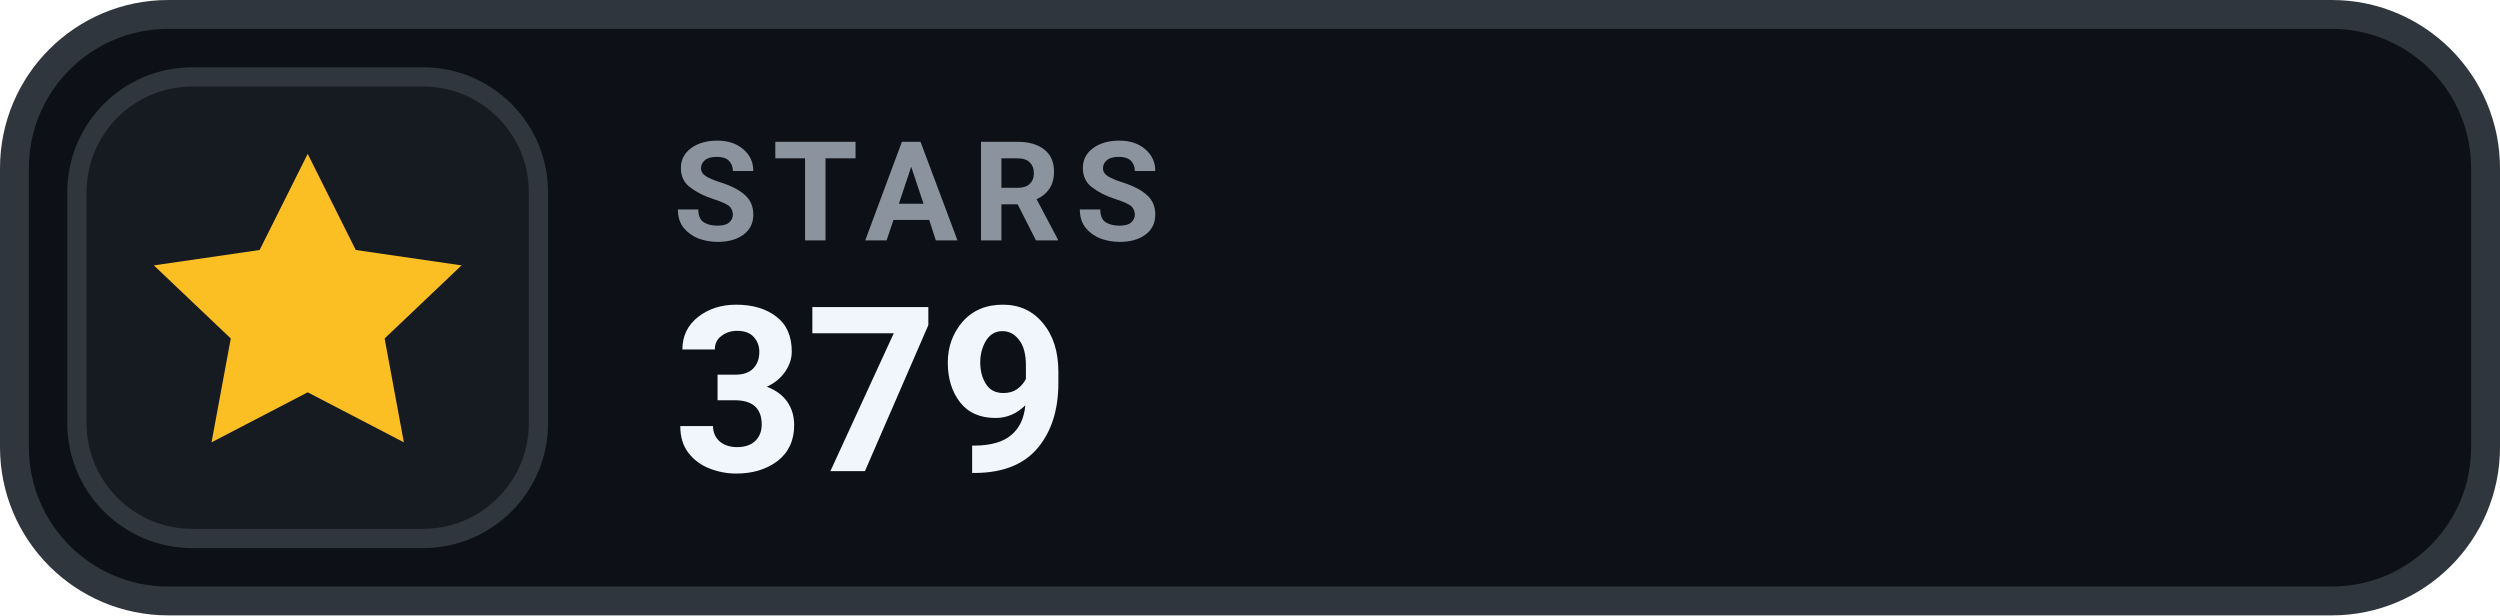
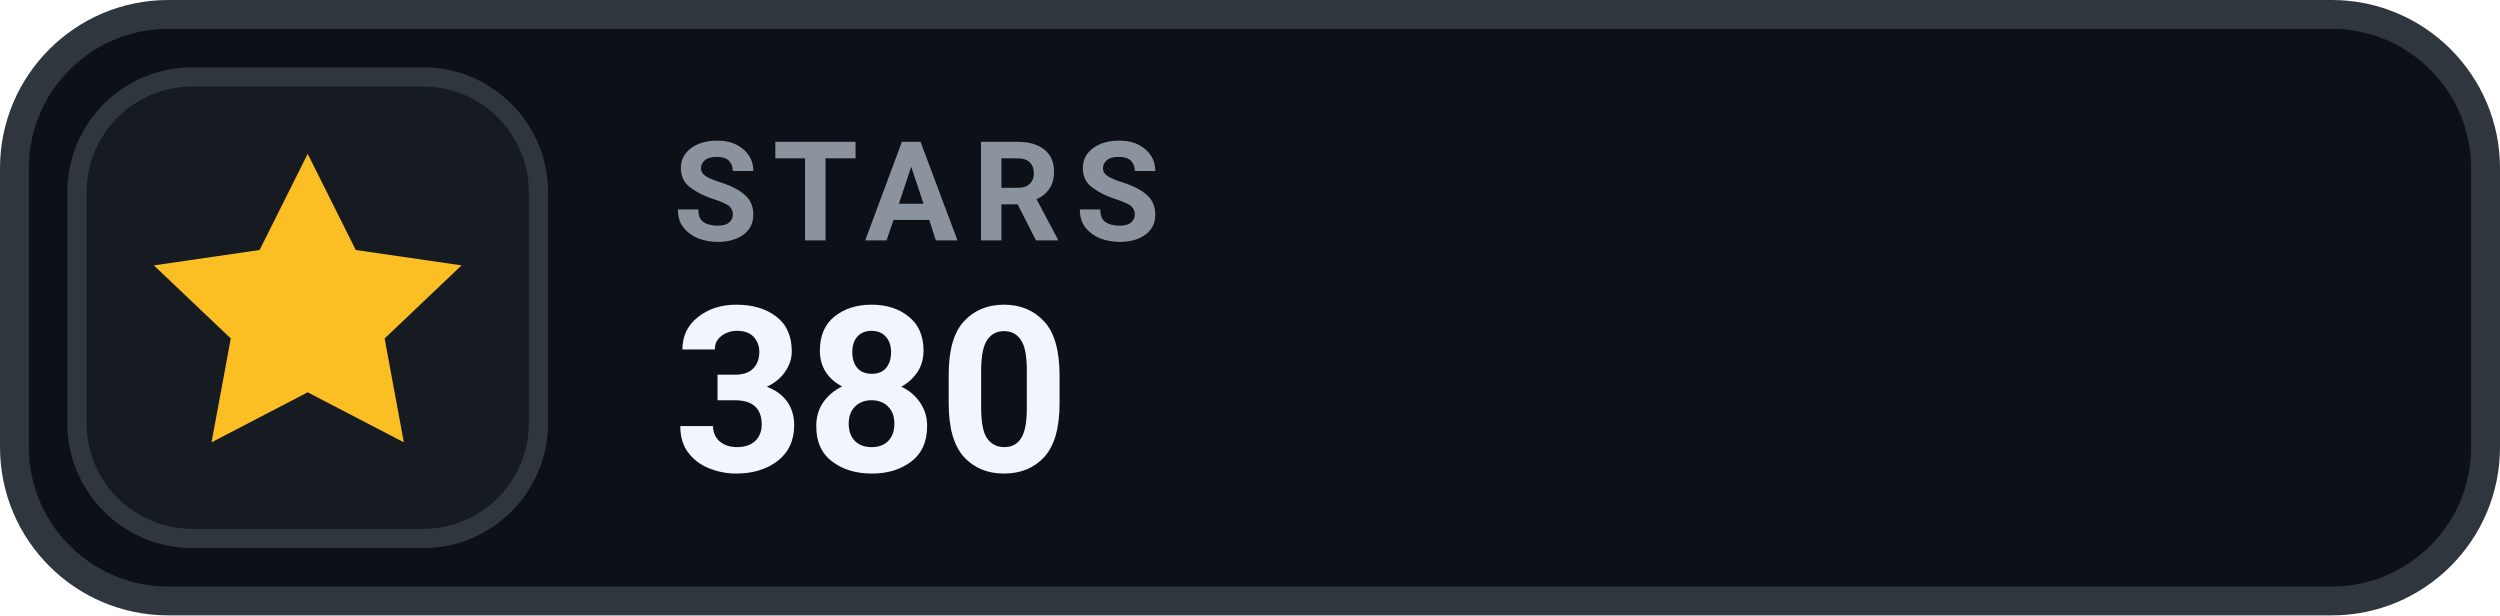
- <svg xmlns="http://www.w3.org/2000/svg" width="130" height="32" viewBox="0 0 130 32" role="img" aria-label="STARS 379">
+ <svg xmlns="http://www.w3.org/2000/svg" width="130" height="32" viewBox="0 0 130 32" role="img" aria-label="STARS 380">
  <rect x=".75" y=".75" width="128.5" height="30.5" rx="8" fill="#0D1117" stroke="#30363D" stroke-width="1.5" />
  <rect x="4" y="4" width="24" height="24" rx="6" fill="#161B22" stroke="#30363D" stroke-width="1" />
  <g transform="translate(16 16)" style="color:#FBBF24;">
    <path d="M0 -8 l2.5 5 5.5 .8 -4 3.8 1 5.4 -5 -2.6 -5 2.6 1 -5.4 -4 -3.8 5.5 -.8 Z" fill="currentColor" />
  </g>
  <text x="35" y="12.5" fill="#8B949E" font-family="-apple-system,BlinkMacSystemFont,'Segoe UI',Roboto,Helvetica,Arial,sans-serif" font-size="7.2" font-weight="700" letter-spacing=".75">STARS</text>
-   <text x="35" y="24.5" fill="#F0F6FC" font-family="-apple-system,BlinkMacSystemFont,'Segoe UI',Roboto,Helvetica,Arial,sans-serif" font-size="12" font-weight="700">379</text>
+   <text x="35" y="24.5" fill="#F0F6FC" font-family="-apple-system,BlinkMacSystemFont,'Segoe UI',Roboto,Helvetica,Arial,sans-serif" font-size="12" font-weight="700">380</text>
</svg>
